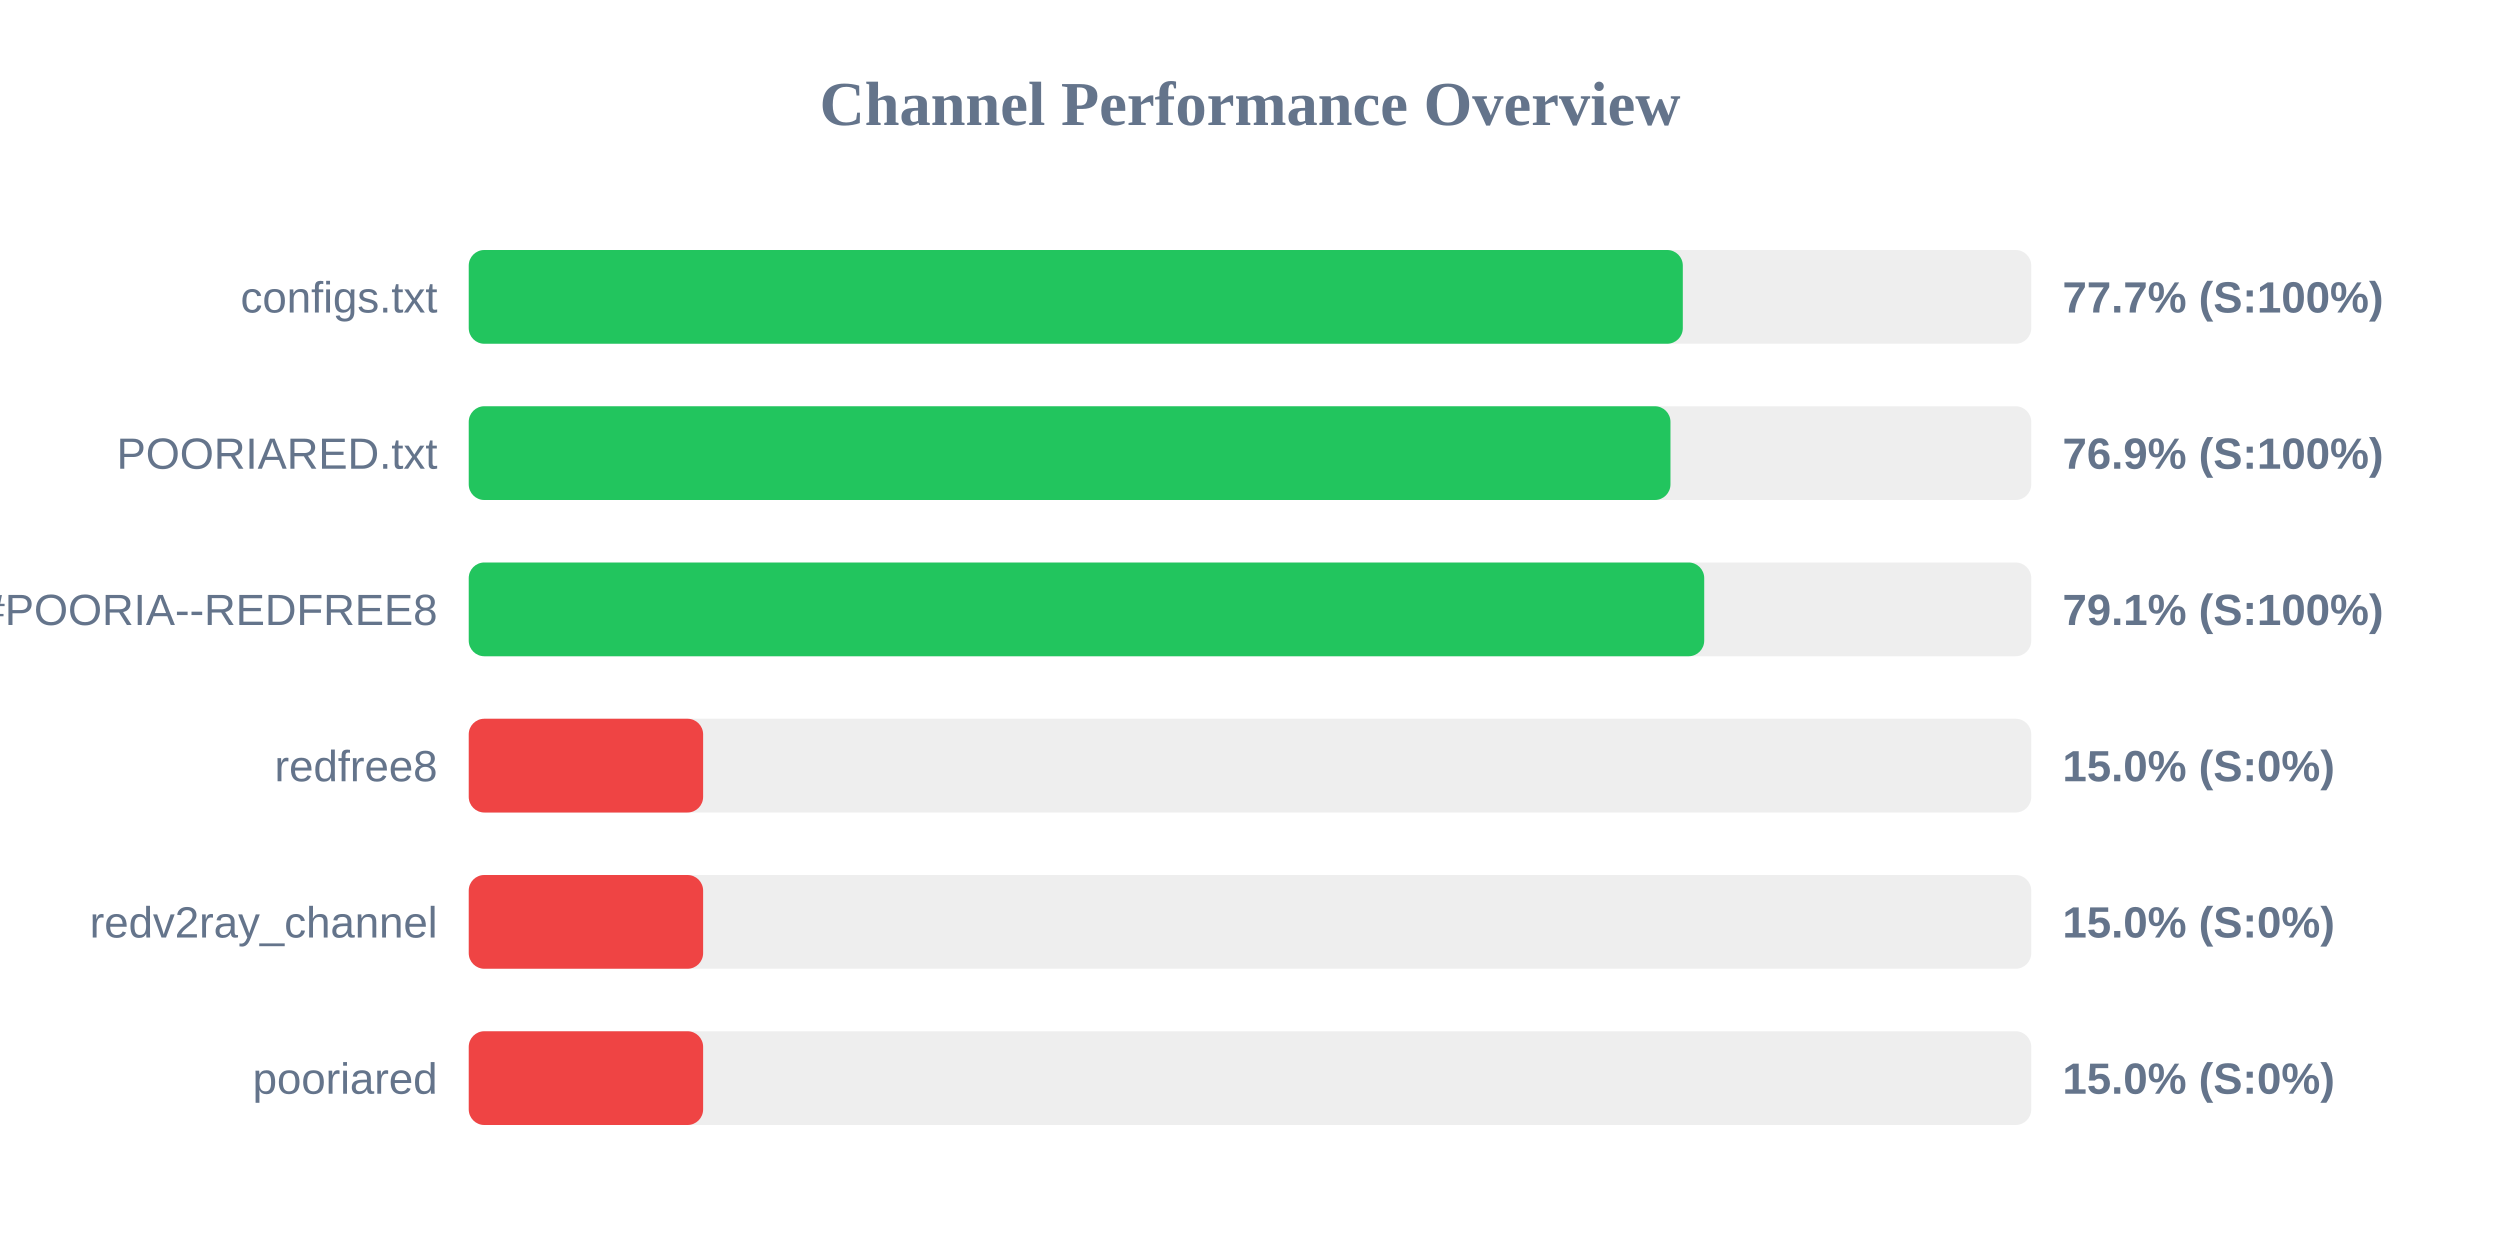
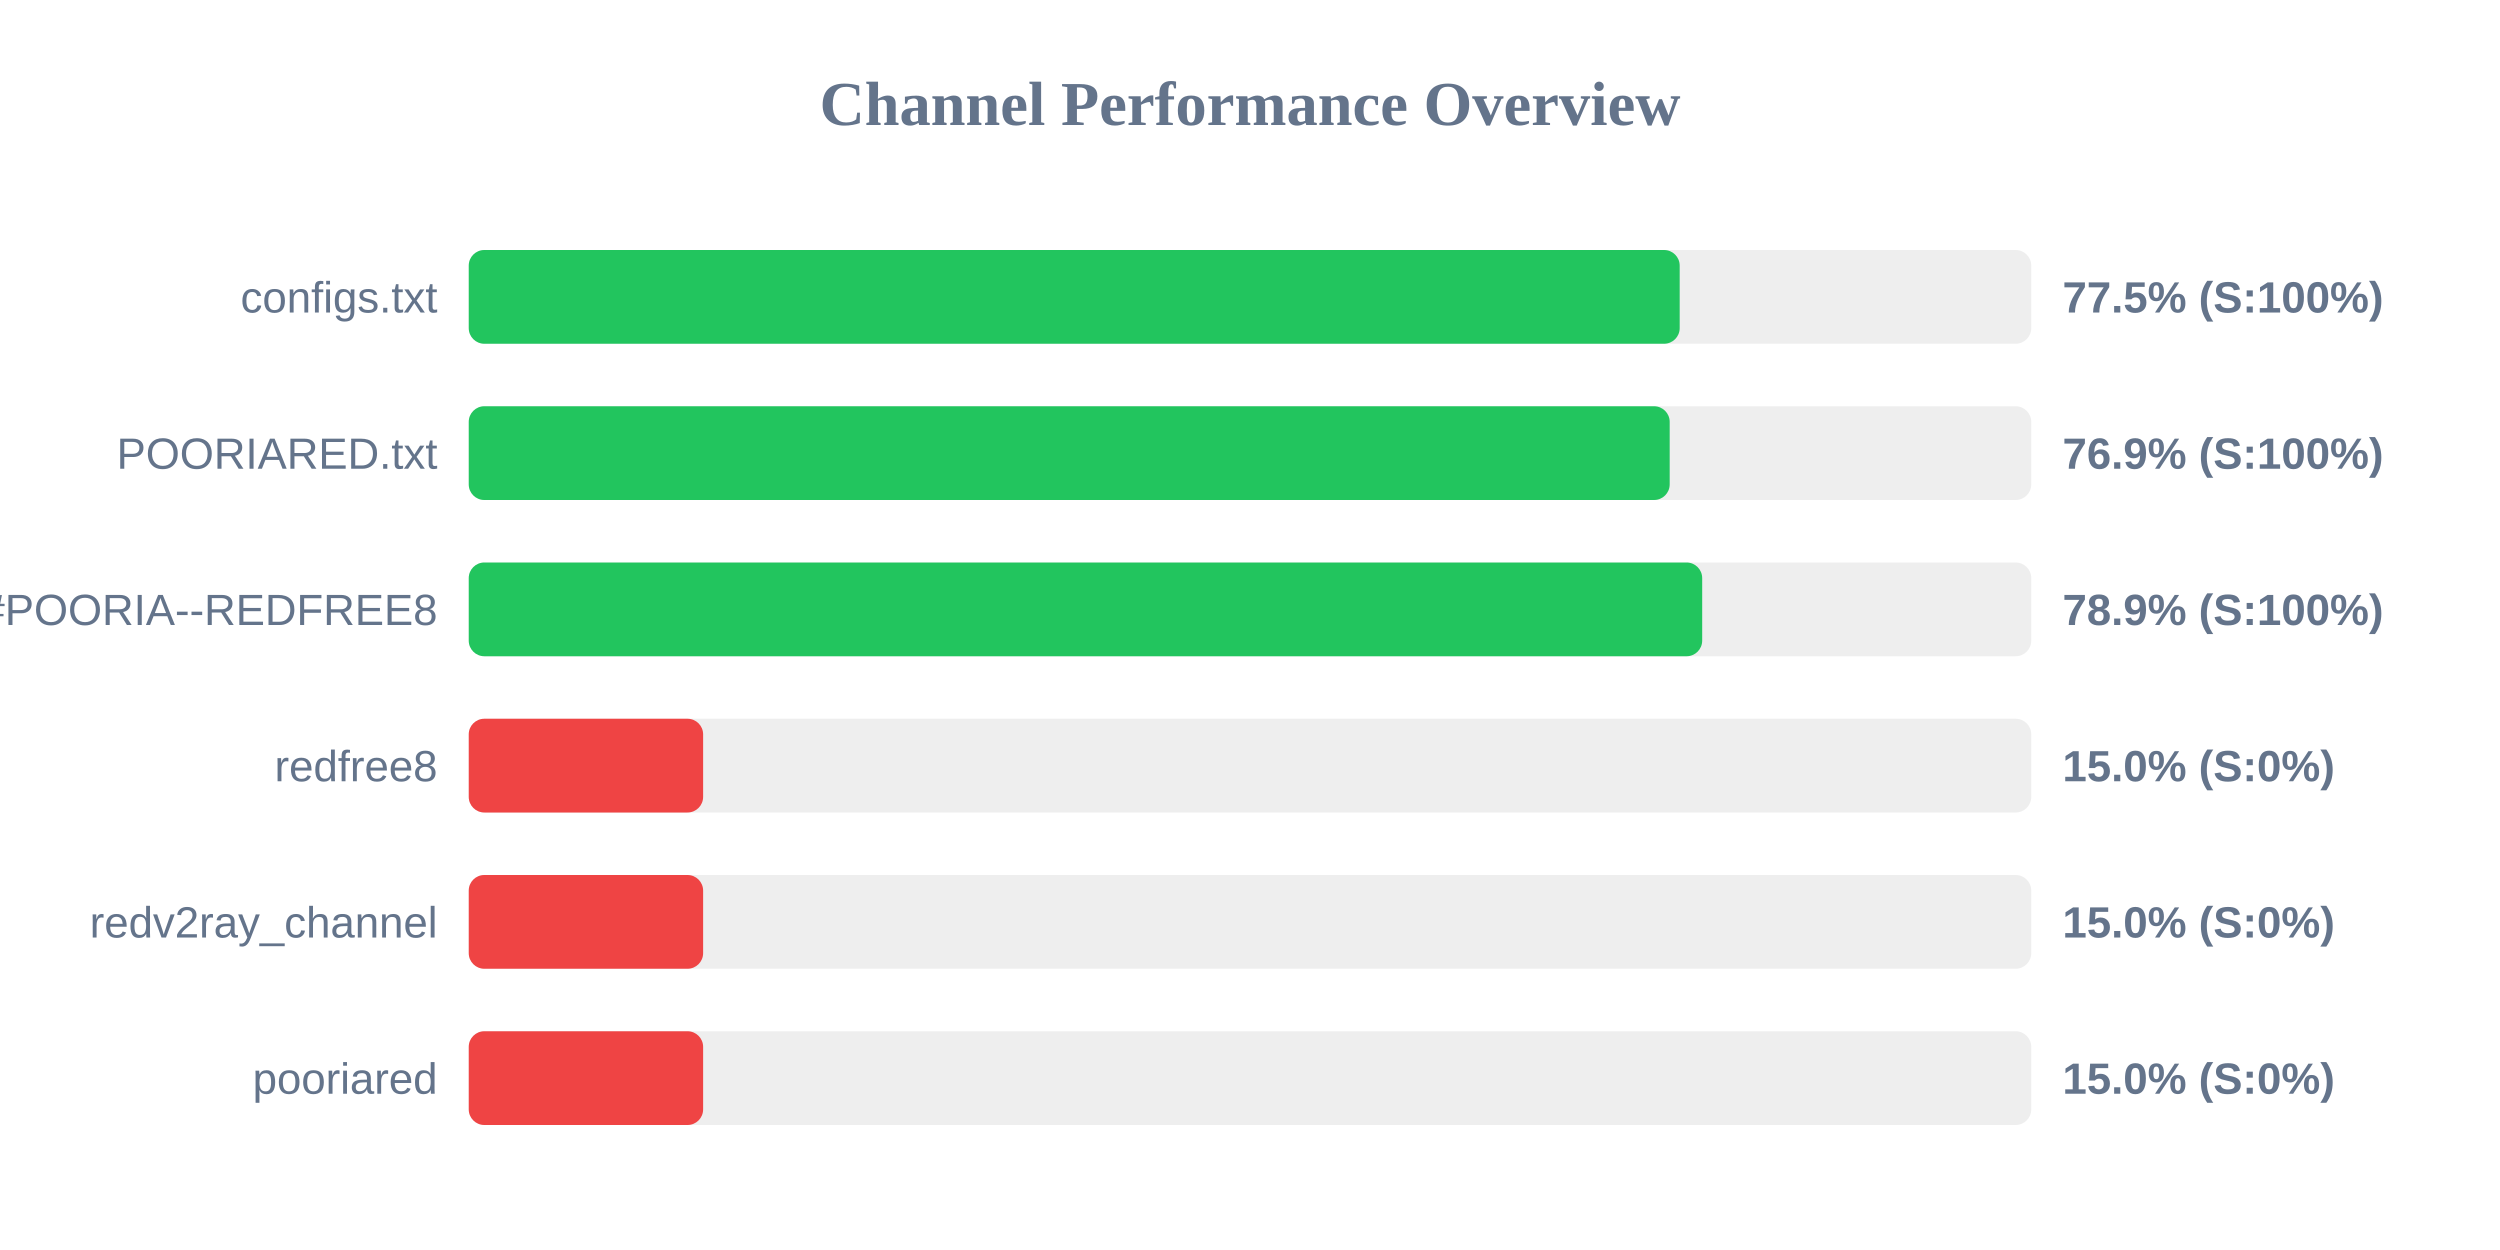
<svg xmlns="http://www.w3.org/2000/svg" width="800" height="400" version="1.1">
  <style>
        .row { font: 14px Arial; fill: #64748b; }
        .score { font: bold 14px Arial; fill: #64748b; }
    </style>
  <text x="400" y="40" text-anchor="middle" font-size="20px" font-weight="bold" fill="#64748b">Channel Performance Overview</text>
  <rect x="150" y="80" width="500" height="30" fill="#eee" rx="5" />
-   <rect x="150" y="80" width="388.5" height="30" fill="#22c55e" rx="5" />
+   <rect x="150" y="80" width="387.5" height="30" fill="#22c55e" rx="5" />
  <text x="140" y="100" text-anchor="end" class="row">configs.txt</text>
-   <text x="660" y="100" text-anchor="start" class="score">77.7% (S:100%)</text>
+   <text x="660" y="100" text-anchor="start" class="score">77.5% (S:100%)</text>
  <rect x="150" y="130" width="500" height="30" fill="#eee" rx="5" />
-   <rect x="150" y="130" width="384.55" height="30" fill="#22c55e" rx="5" />
+   <rect x="150" y="130" width="384.3" height="30" fill="#22c55e" rx="5" />
  <text x="140" y="150" text-anchor="end" class="row">POORIARED.txt</text>
  <text x="660" y="150" text-anchor="start" class="score">76.9% (S:100%)</text>
  <rect x="150" y="180" width="500" height="30" fill="#eee" rx="5" />
-   <rect x="150" y="180" width="395.35" height="30" fill="#22c55e" rx="5" />
+   <rect x="150" y="180" width="394.7" height="30" fill="#22c55e" rx="5" />
  <text x="140" y="200" text-anchor="end" class="row">POORIA--REDFREE8.txt#POORIA--REDFREE8</text>
-   <text x="660" y="200" text-anchor="start" class="score">79.1% (S:100%)</text>
+   <text x="660" y="200" text-anchor="start" class="score">78.9% (S:100%)</text>
  <rect x="150" y="230" width="500" height="30" fill="#eee" rx="5" />
  <rect x="150" y="230" width="75.0" height="30" fill="#ef4444" rx="5" />
  <text x="140" y="250" text-anchor="end" class="row">redfree8</text>
  <text x="660" y="250" text-anchor="start" class="score">15.0% (S:0%)</text>
  <rect x="150" y="280" width="500" height="30" fill="#eee" rx="5" />
  <rect x="150" y="280" width="75.0" height="30" fill="#ef4444" rx="5" />
  <text x="140" y="300" text-anchor="end" class="row">redv2ray_channel</text>
  <text x="660" y="300" text-anchor="start" class="score">15.0% (S:0%)</text>
  <rect x="150" y="330" width="500" height="30" fill="#eee" rx="5" />
  <rect x="150" y="330" width="75.0" height="30" fill="#ef4444" rx="5" />
  <text x="140" y="350" text-anchor="end" class="row">pooriared</text>
  <text x="660" y="350" text-anchor="start" class="score">15.0% (S:0%)</text>
</svg>
